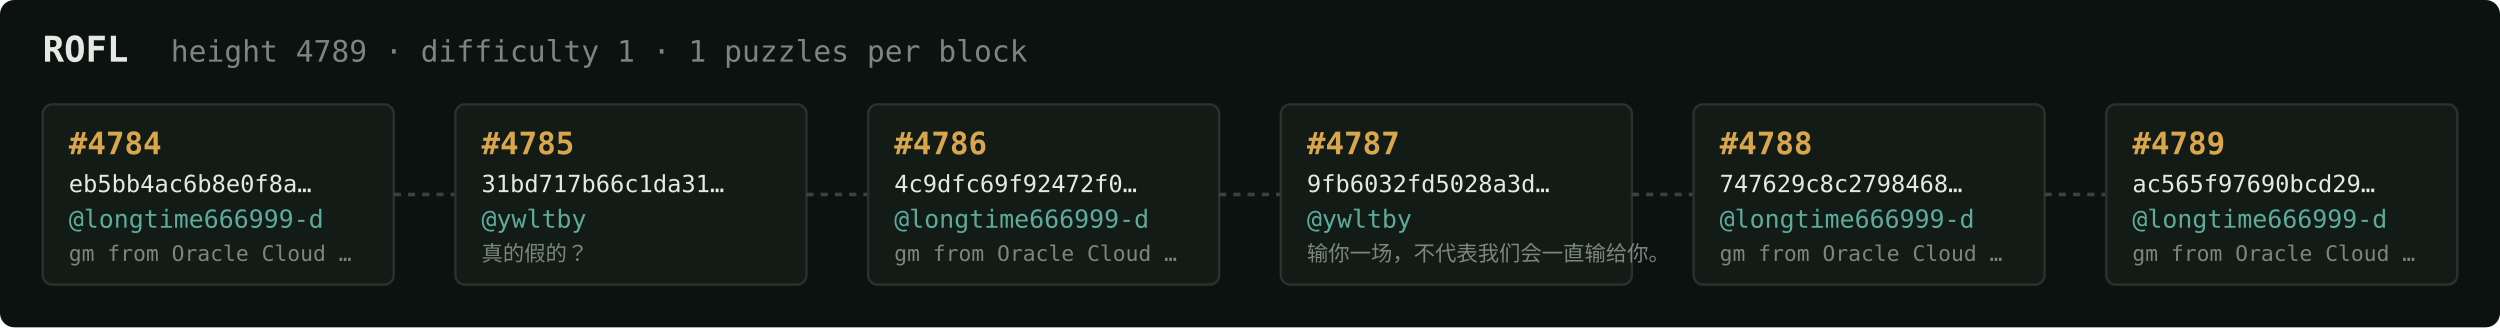
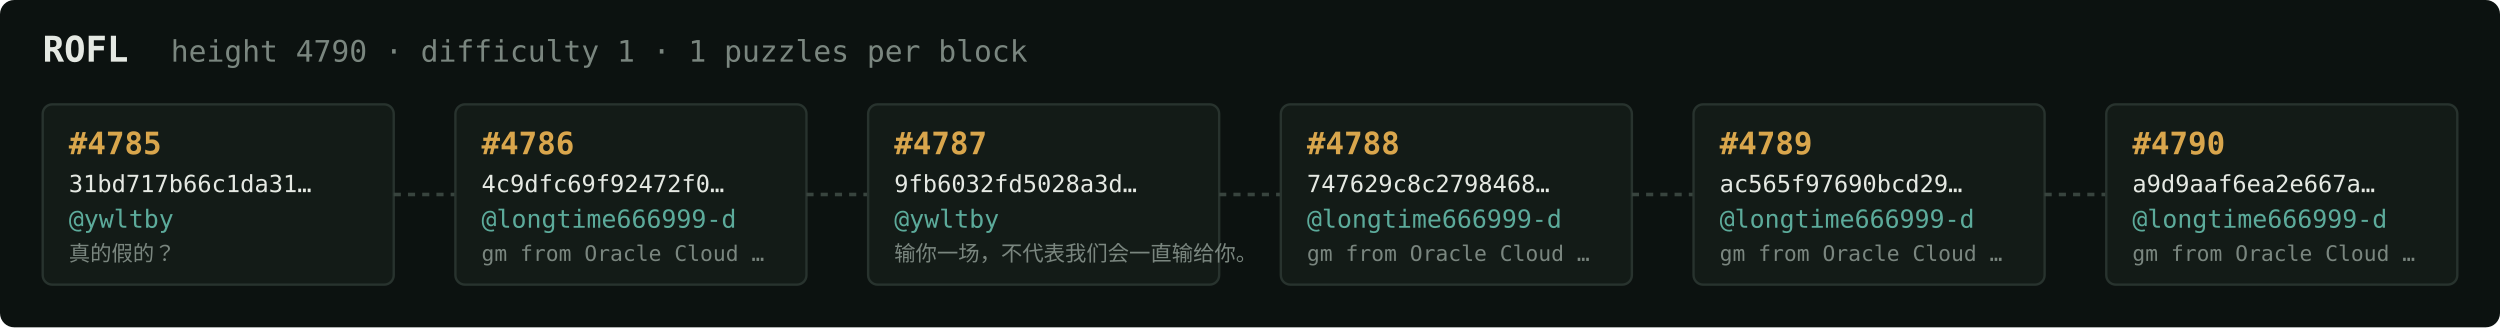
<svg xmlns="http://www.w3.org/2000/svg" width="1054" height="138" viewBox="0 0 1054 138" font-family="ui-monospace,SFMono-Regular,Menlo,monospace">
  <rect fill="#0c1210" width="1054" height="138" rx="6" />
  <text x="18" y="26" fill="#e5e9e3" font-size="15" font-weight="700">ROFL</text>
-   <text x="72" y="26" fill="#7a867f" font-size="12.5">height 4789 · difficulty 1 · 1 puzzles per block</text>
+   <text x="72" y="26" fill="#7a867f" font-size="12.5">height 4790 · difficulty 1 · 1 puzzles per block</text>
  <rect x="18" y="44" width="148" height="76" rx="4" fill="#131b17" stroke="#28332e" stroke-width="1" />
-   <text x="29" y="65" fill="#d9a64c" font-size="13" font-weight="700">#4784</text>
-   <text x="29" y="81" fill="#e5e9e3" font-size="10">eb5bb4ac6b8e0f8a…</text>
-   <text x="29" y="96" fill="#5cab9b" font-size="10.5">@longtime666999-d</text>
-   <text x="29" y="110" fill="#7a867f" font-size="9">gm from Oracle Cloud …</text>
+   <text x="29" y="65" fill="#d9a64c" font-size="13" font-weight="700">#4785</text>
+   <text x="29" y="81" fill="#e5e9e3" font-size="10">31bd717b66c1da31…</text>
+   <text x="29" y="96" fill="#5cab9b" font-size="10.5">@ywltby</text>
+   <text x="29" y="110" fill="#7a867f" font-size="9">真的假的？</text>
  <line x1="166" y1="82.0" x2="192" y2="82.0" stroke="#38443e" stroke-width="1.5" stroke-dasharray="3 3" />
  <rect x="192" y="44" width="148" height="76" rx="4" fill="#131b17" stroke="#28332e" stroke-width="1" />
-   <text x="203" y="65" fill="#d9a64c" font-size="13" font-weight="700">#4785</text>
-   <text x="203" y="81" fill="#e5e9e3" font-size="10">31bd717b66c1da31…</text>
-   <text x="203" y="96" fill="#5cab9b" font-size="10.5">@ywltby</text>
-   <text x="203" y="110" fill="#7a867f" font-size="9">真的假的？</text>
+   <text x="203" y="65" fill="#d9a64c" font-size="13" font-weight="700">#4786</text>
+   <text x="203" y="81" fill="#e5e9e3" font-size="10">4c9dfc69f92472f0…</text>
+   <text x="203" y="96" fill="#5cab9b" font-size="10.5">@longtime666999-d</text>
+   <text x="203" y="110" fill="#7a867f" font-size="9">gm from Oracle Cloud …</text>
  <line x1="340" y1="82.0" x2="366" y2="82.0" stroke="#38443e" stroke-width="1.5" stroke-dasharray="3 3" />
  <rect x="366" y="44" width="148" height="76" rx="4" fill="#131b17" stroke="#28332e" stroke-width="1" />
-   <text x="377" y="65" fill="#d9a64c" font-size="13" font-weight="700">#4786</text>
-   <text x="377" y="81" fill="#e5e9e3" font-size="10">4c9dfc69f92472f0…</text>
-   <text x="377" y="96" fill="#5cab9b" font-size="10.5">@longtime666999-d</text>
-   <text x="377" y="110" fill="#7a867f" font-size="9">gm from Oracle Cloud …</text>
+   <text x="377" y="65" fill="#d9a64c" font-size="13" font-weight="700">#4787</text>
+   <text x="377" y="81" fill="#e5e9e3" font-size="10">9fb6032fd5028a3d…</text>
+   <text x="377" y="96" fill="#5cab9b" font-size="10.5">@ywltby</text>
+   <text x="377" y="110" fill="#7a867f" font-size="9">输你一场，不代表我们会一直输给你。</text>
  <line x1="514" y1="82.0" x2="540" y2="82.0" stroke="#38443e" stroke-width="1.5" stroke-dasharray="3 3" />
  <rect x="540" y="44" width="148" height="76" rx="4" fill="#131b17" stroke="#28332e" stroke-width="1" />
-   <text x="551" y="65" fill="#d9a64c" font-size="13" font-weight="700">#4787</text>
-   <text x="551" y="81" fill="#e5e9e3" font-size="10">9fb6032fd5028a3d…</text>
-   <text x="551" y="96" fill="#5cab9b" font-size="10.5">@ywltby</text>
-   <text x="551" y="110" fill="#7a867f" font-size="9">输你一场，不代表我们会一直输给你。</text>
+   <text x="551" y="65" fill="#d9a64c" font-size="13" font-weight="700">#4788</text>
+   <text x="551" y="81" fill="#e5e9e3" font-size="10">747629c8c2798468…</text>
+   <text x="551" y="96" fill="#5cab9b" font-size="10.5">@longtime666999-d</text>
+   <text x="551" y="110" fill="#7a867f" font-size="9">gm from Oracle Cloud …</text>
  <line x1="688" y1="82.0" x2="714" y2="82.0" stroke="#38443e" stroke-width="1.5" stroke-dasharray="3 3" />
  <rect x="714" y="44" width="148" height="76" rx="4" fill="#131b17" stroke="#28332e" stroke-width="1" />
-   <text x="725" y="65" fill="#d9a64c" font-size="13" font-weight="700">#4788</text>
-   <text x="725" y="81" fill="#e5e9e3" font-size="10">747629c8c2798468…</text>
+   <text x="725" y="65" fill="#d9a64c" font-size="13" font-weight="700">#4789</text>
+   <text x="725" y="81" fill="#e5e9e3" font-size="10">ac565f97690bcd29…</text>
  <text x="725" y="96" fill="#5cab9b" font-size="10.5">@longtime666999-d</text>
  <text x="725" y="110" fill="#7a867f" font-size="9">gm from Oracle Cloud …</text>
  <line x1="862" y1="82.0" x2="888" y2="82.0" stroke="#38443e" stroke-width="1.5" stroke-dasharray="3 3" />
  <rect x="888" y="44" width="148" height="76" rx="4" fill="#131b17" stroke="#28332e" stroke-width="1" />
-   <text x="899" y="65" fill="#d9a64c" font-size="13" font-weight="700">#4789</text>
-   <text x="899" y="81" fill="#e5e9e3" font-size="10">ac565f97690bcd29…</text>
+   <text x="899" y="65" fill="#d9a64c" font-size="13" font-weight="700">#4790</text>
+   <text x="899" y="81" fill="#e5e9e3" font-size="10">a9d9aaf6ea2e667a…</text>
  <text x="899" y="96" fill="#5cab9b" font-size="10.5">@longtime666999-d</text>
  <text x="899" y="110" fill="#7a867f" font-size="9">gm from Oracle Cloud …</text>
</svg>
